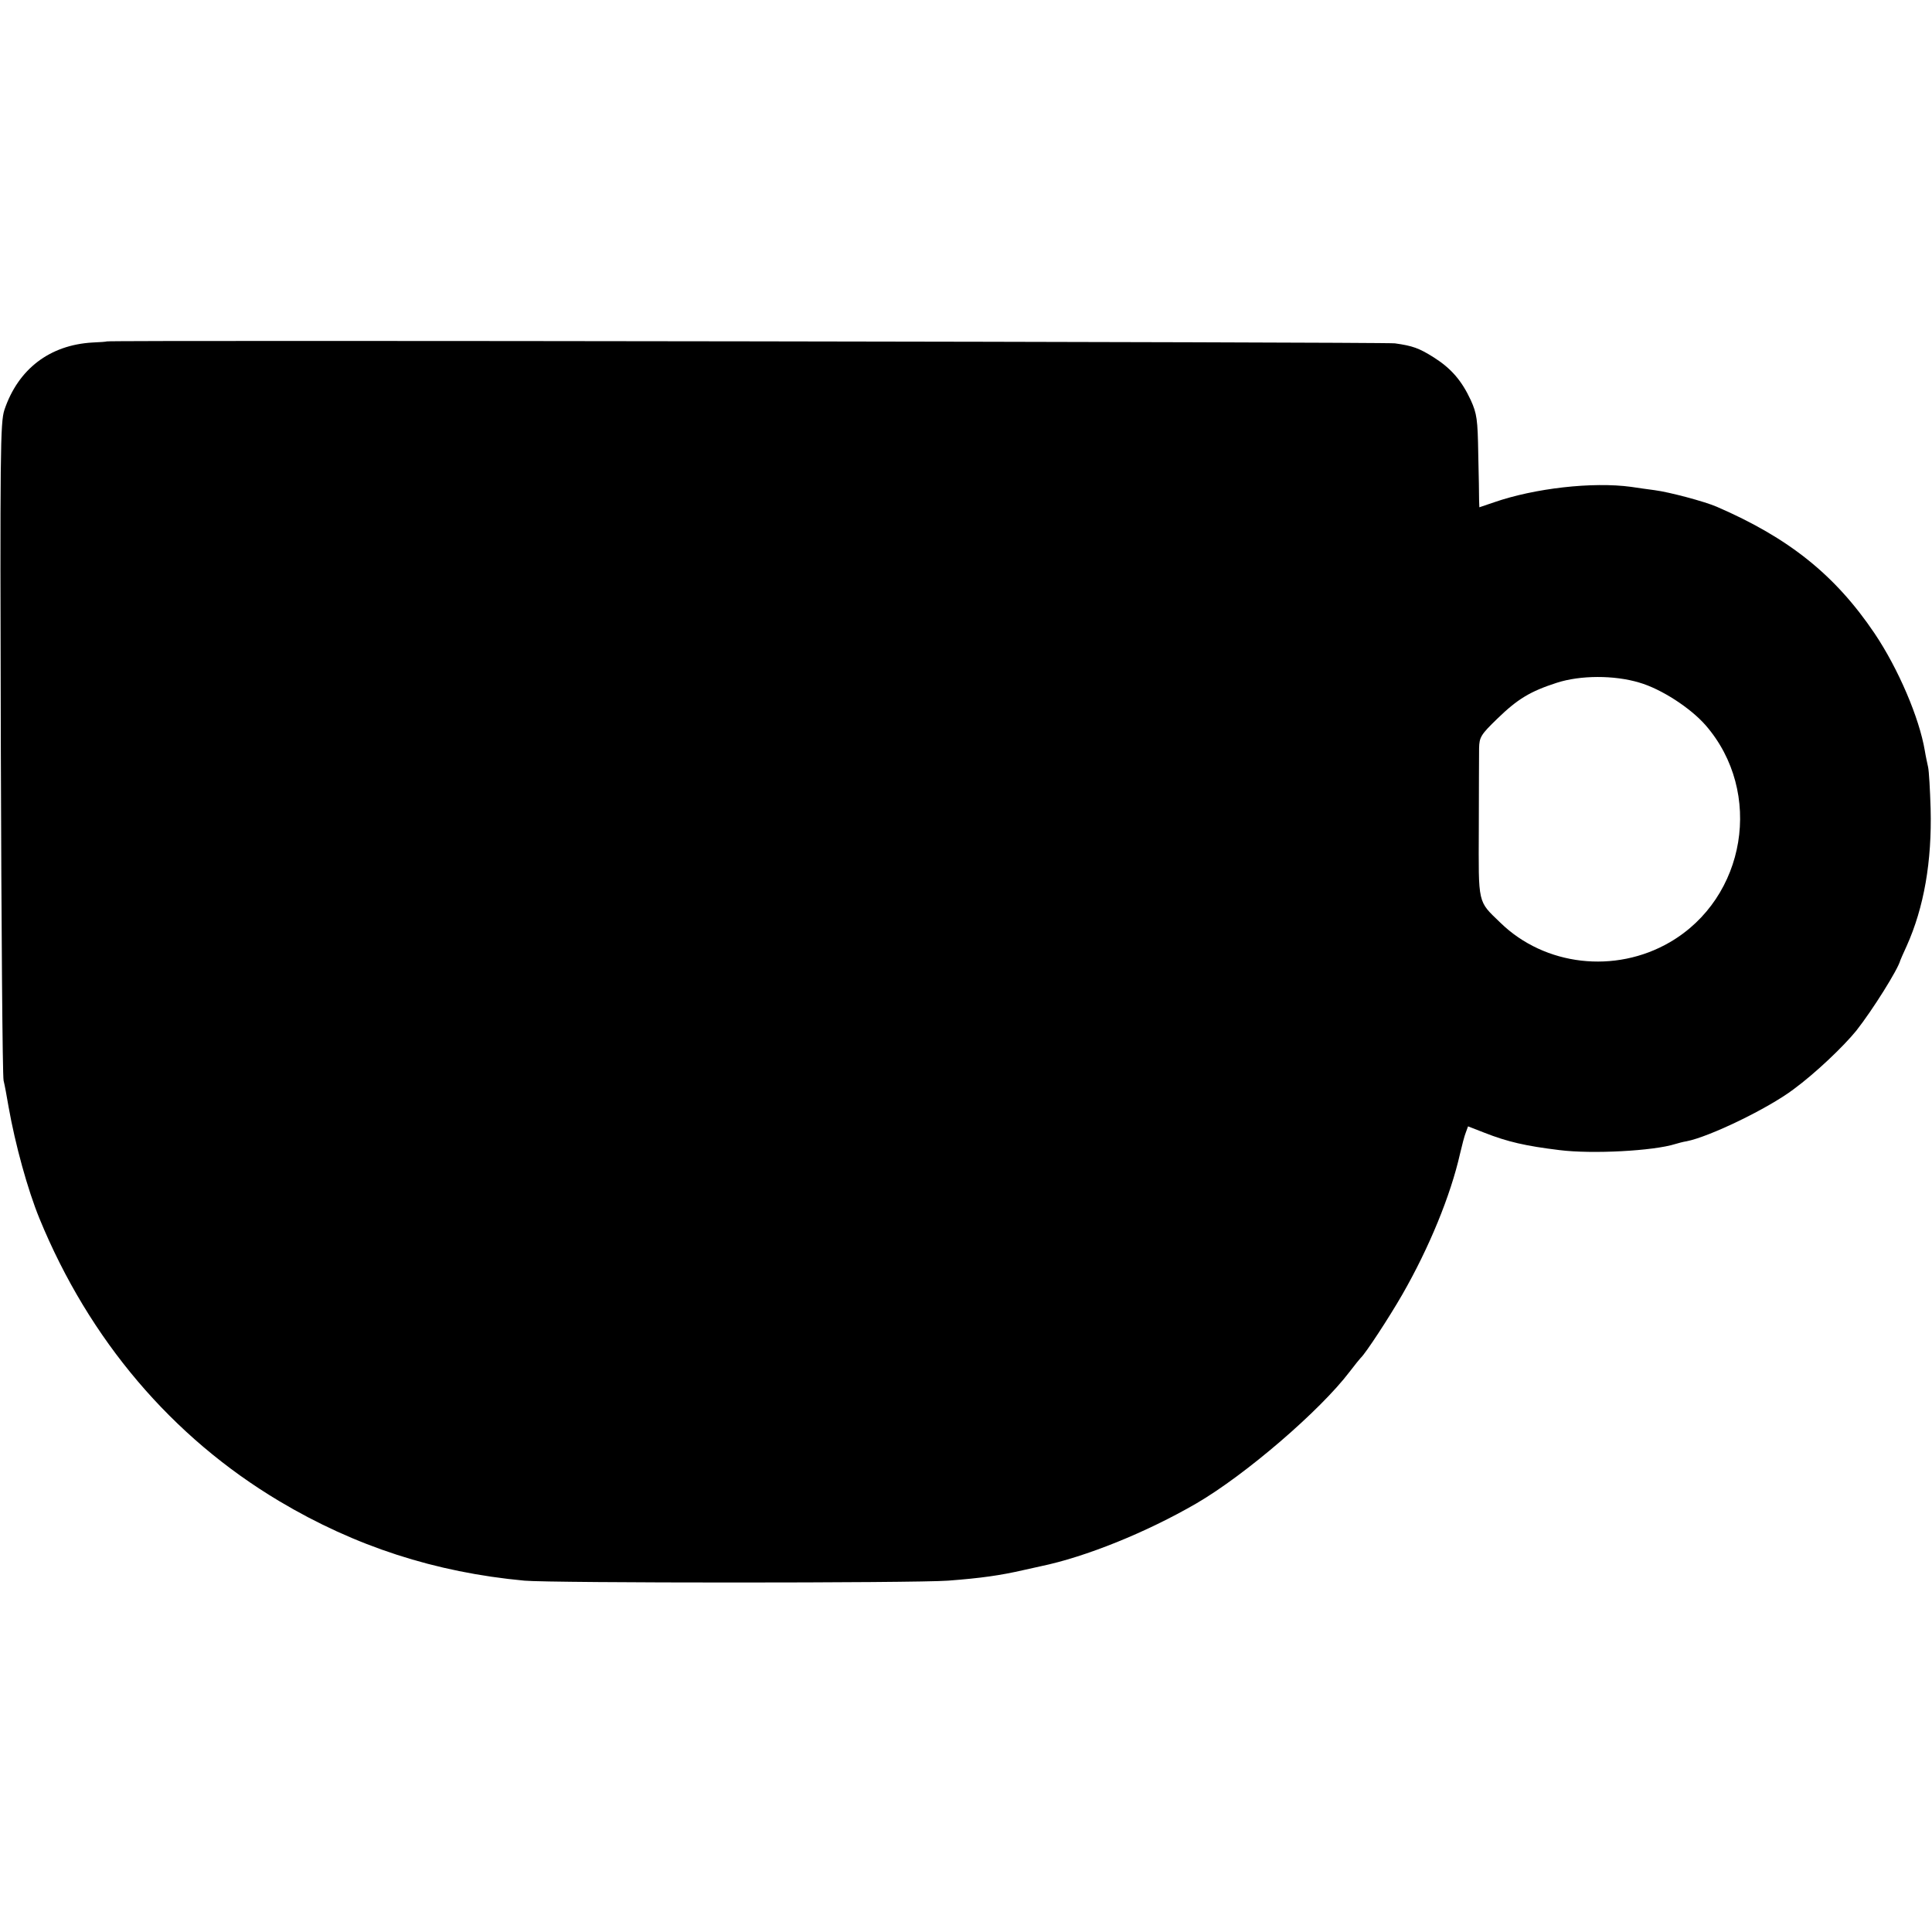
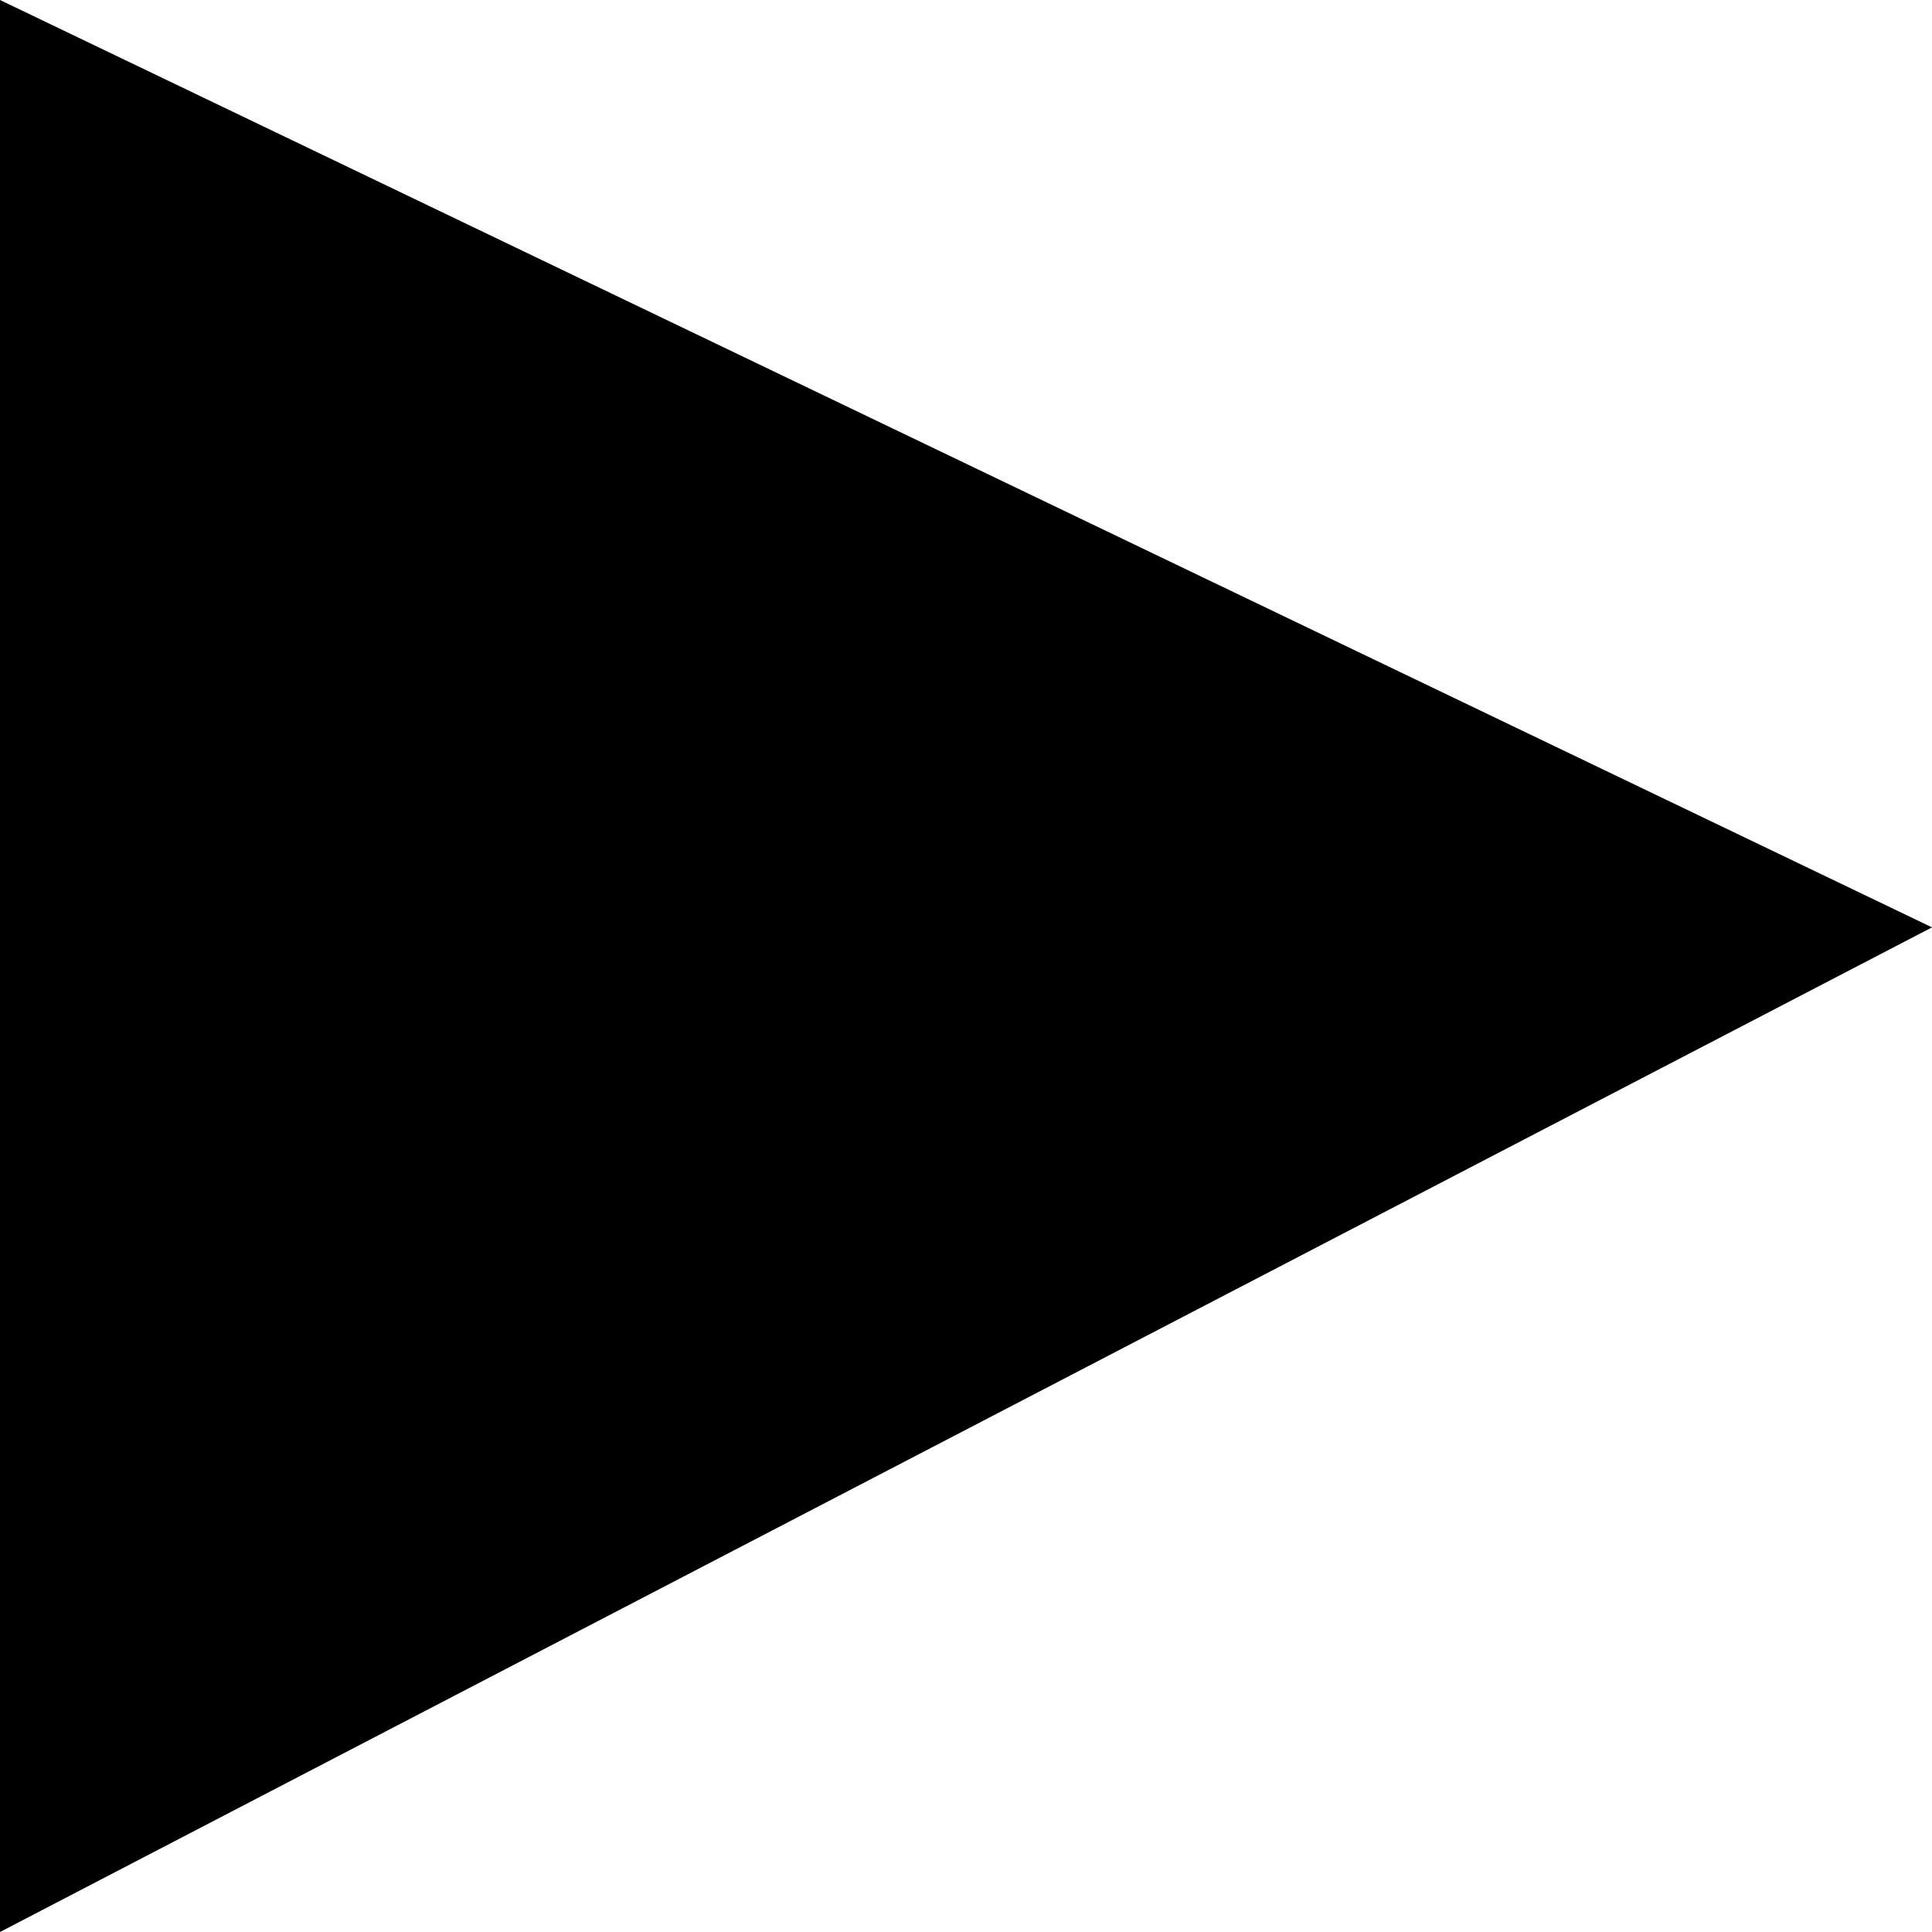
- <svg xmlns="http://www.w3.org/2000/svg" version="1.0" width="700pt" height="700pt" viewBox="0 0 700 700" preserveAspectRatio="xMidYMid meet">
-   <g transform="translate(0,700) scale(0.1,-0.1)" fill="#000000" stroke="none">
-     <path d="M387 5763 c-1 -1 -24 -3 -52 -4 -155 -9 -269 -96 -319 -244 -15 -46 -16 -145 -13 -1225 2 -646 6 -1188 10 -1205 4 -16 12 -59 18 -95 24 -136 69 -300 112 -405 180 -439 480 -792 869 -1024 275 -164 565 -258 888 -288 97 -9 1416 -9 1535 0 119 9 189 19 272 38 27 6 55 12 63 14 164 34 384 123 565 228 177 103 448 336 555 477 19 25 37 47 40 50 17 15 104 148 151 230 97 169 175 359 209 510 7 30 16 65 21 77 l8 22 59 -23 c84 -33 149 -48 272 -63 119 -15 341 -3 420 22 10 3 28 8 41 10 82 16 294 118 387 188 79 58 181 155 228 213 59 75 151 222 159 254 1 3 11 26 23 52 63 140 92 307 87 498 -2 69 -6 136 -9 150 -3 14 -9 41 -12 60 -20 119 -96 297 -182 425 -143 212 -311 346 -572 459 -44 19 -171 53 -225 60 -22 3 -60 8 -85 12 -140 19 -350 -5 -497 -56 l-53 -18 -1 26 c0 15 -1 90 -3 167 -2 126 -5 146 -27 195 -33 71 -71 115 -134 155 -54 34 -77 42 -141 51 -35 5 -4663 12 -4667 7z m5552 -1236 c80 -23 186 -92 241 -155 210 -242 147 -625 -130 -786 -198 -115 -453 -86 -614 71 -83 80 -79 64 -78 341 0 136 1 267 1 291 1 40 6 49 66 107 73 71 119 99 215 130 86 28 209 28 299 1z" />
-   </g>
+ <svg xmlns="http://www.w3.org/2000/svg" id="Layer_1" data-name="Layer 1" viewBox="0 0 300 300">
+   <polyline points="0 300 0 0 300 144" />
</svg>
